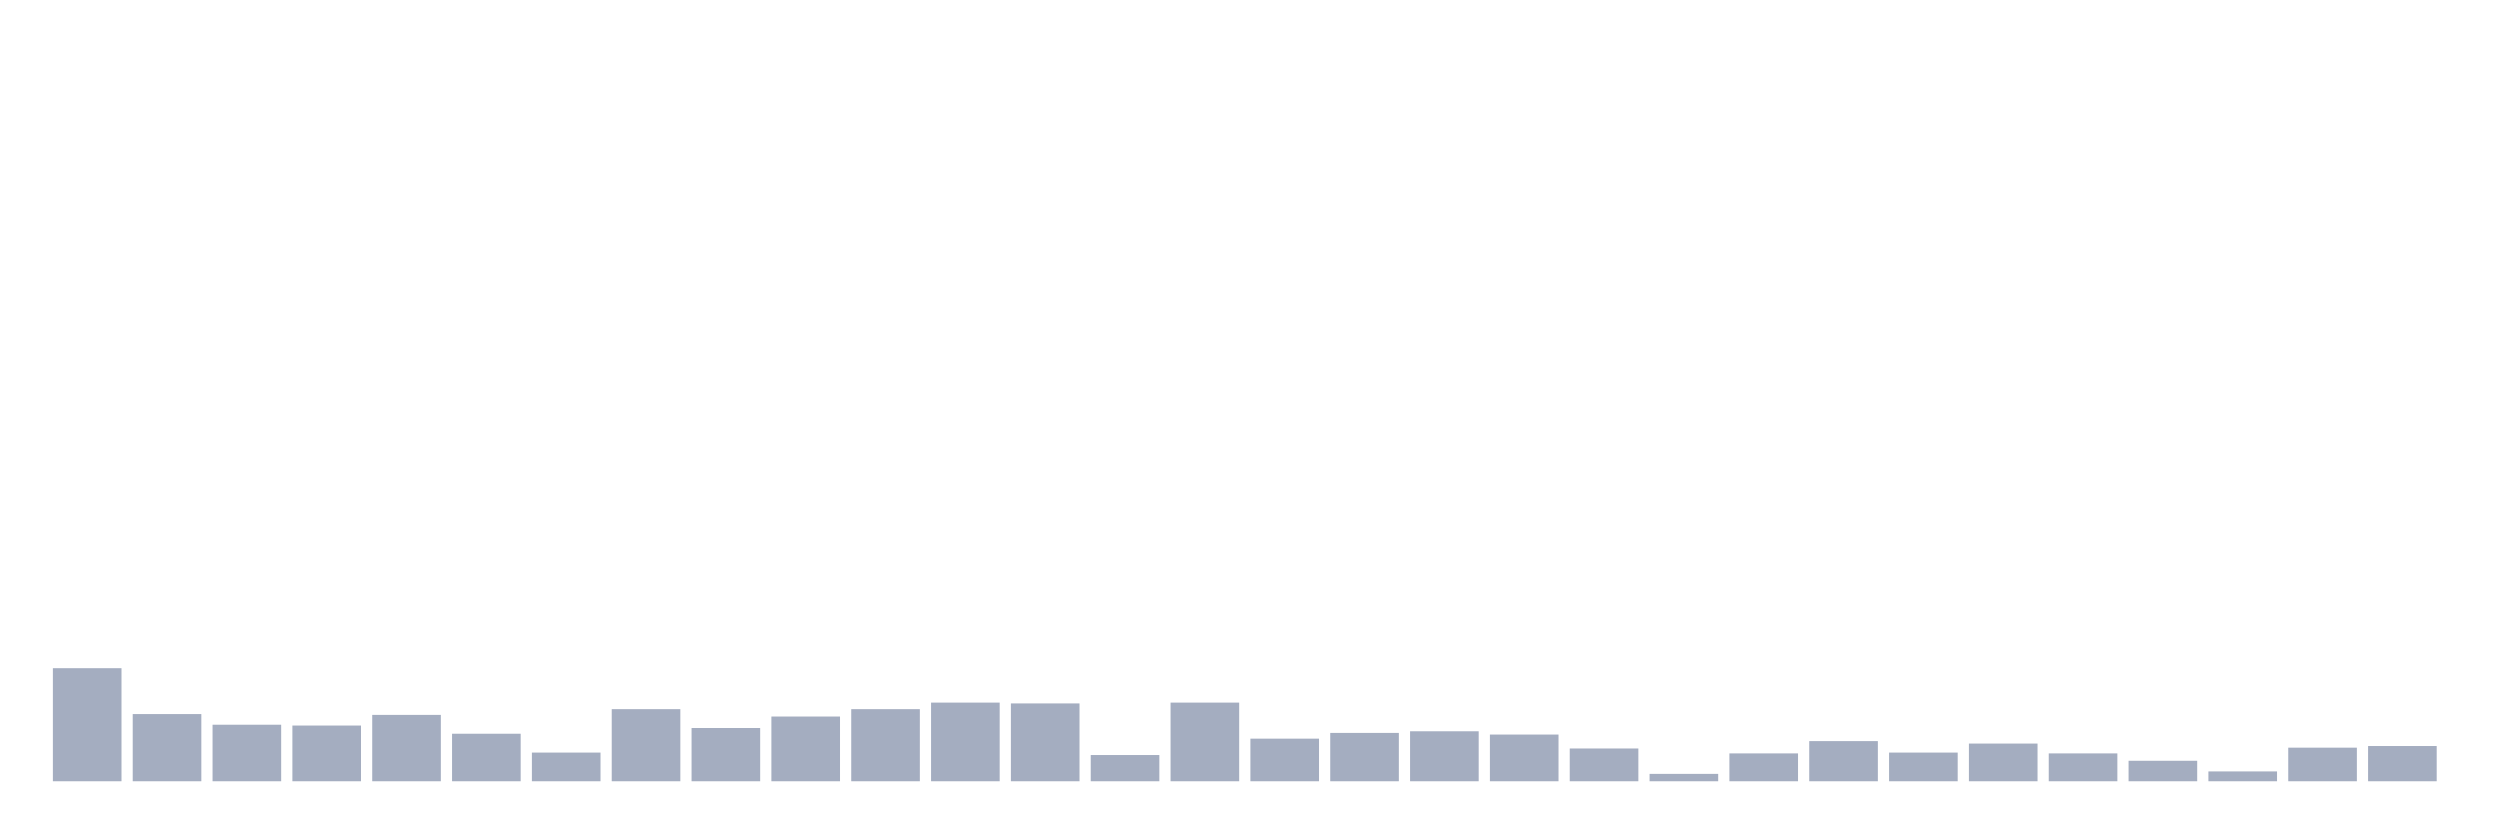
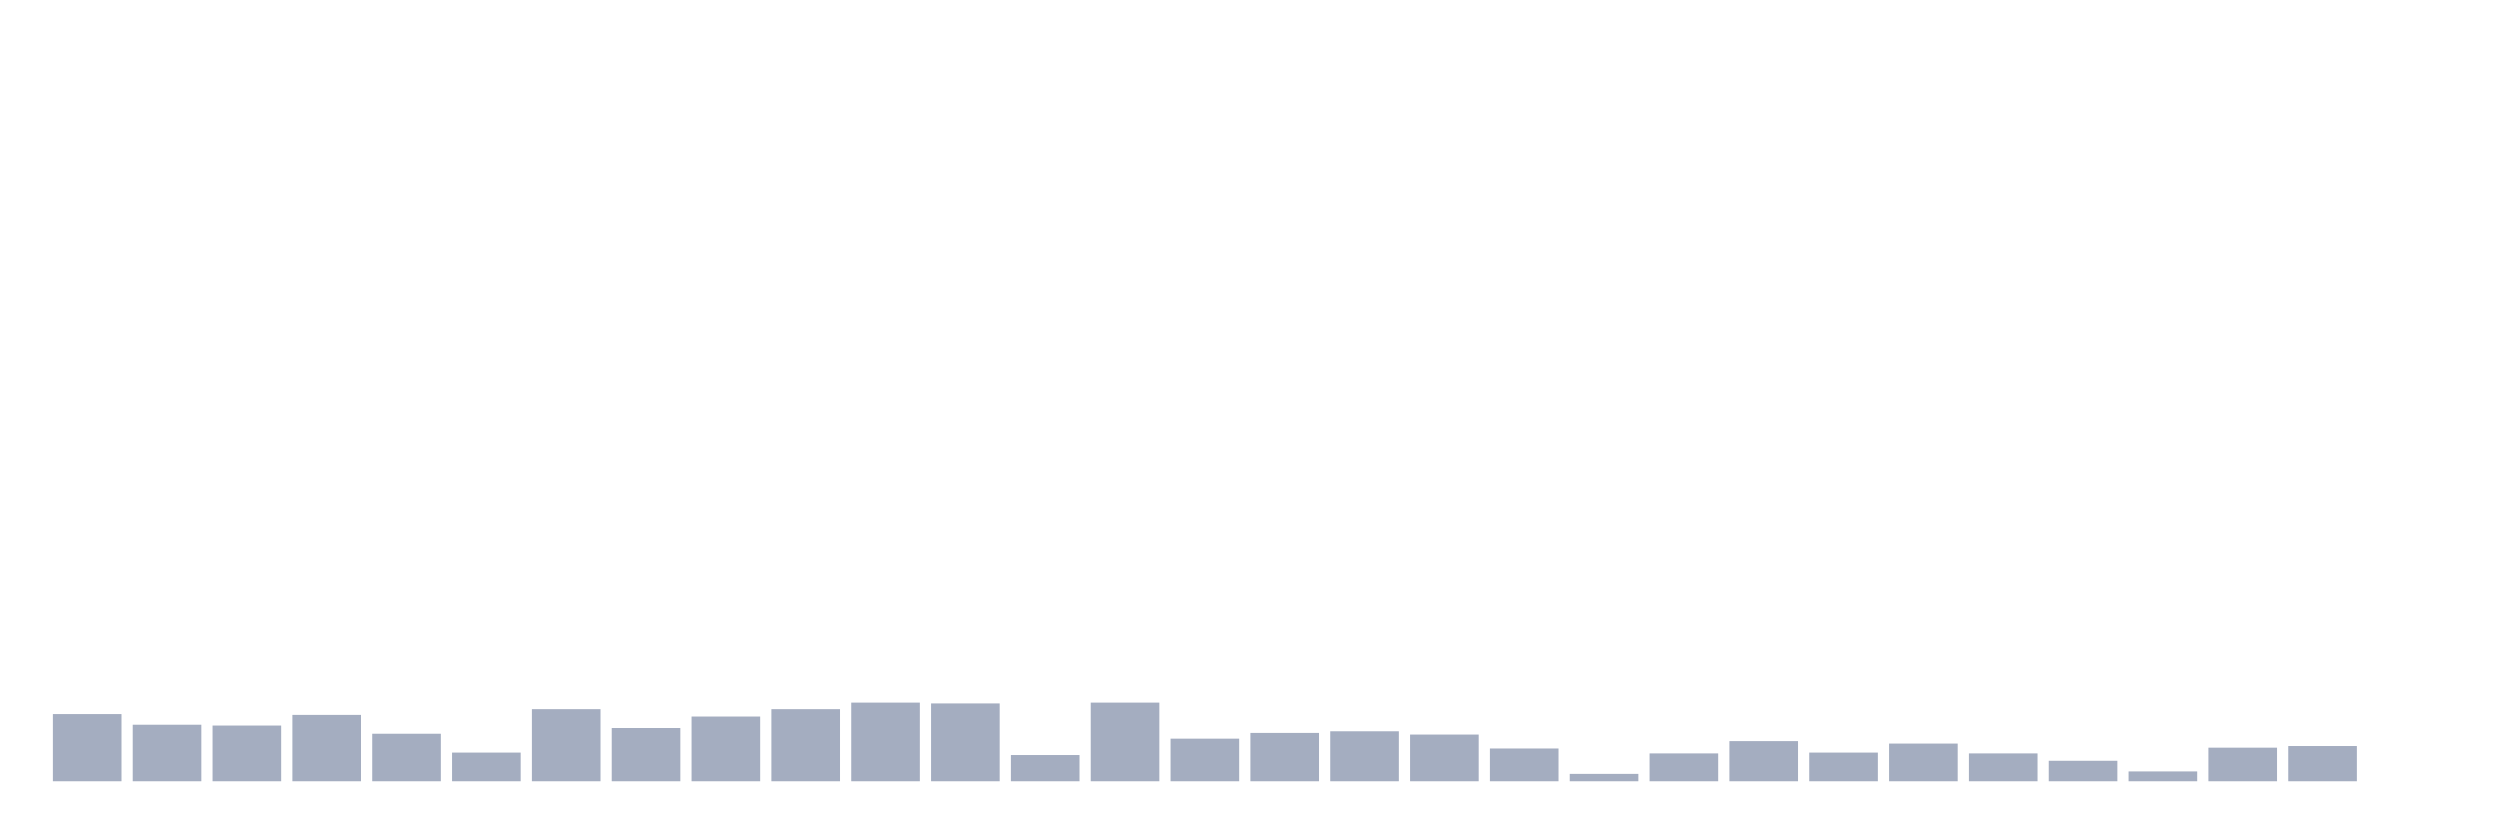
<svg xmlns="http://www.w3.org/2000/svg" viewBox="0 0 480 160">
  <g transform="translate(10,10)">
-     <rect class="bar" x="0.153" width="13.175" y="118.292" height="21.708" fill="rgb(164,173,192)" />
-     <rect class="bar" x="15.482" width="13.175" y="127.101" height="12.899" fill="rgb(164,173,192)" />
-     <rect class="bar" x="30.81" width="13.175" y="129.146" height="10.854" fill="rgb(164,173,192)" />
-     <rect class="bar" x="46.138" width="13.175" y="129.303" height="10.697" fill="rgb(164,173,192)" />
-     <rect class="bar" x="61.466" width="13.175" y="127.258" height="12.742" fill="rgb(164,173,192)" />
-     <rect class="bar" x="76.794" width="13.175" y="130.876" height="9.124" fill="rgb(164,173,192)" />
-     <rect class="bar" x="92.123" width="13.175" y="134.494" height="5.506" fill="rgb(164,173,192)" />
-     <rect class="bar" x="107.451" width="13.175" y="126.157" height="13.843" fill="rgb(164,173,192)" />
-     <rect class="bar" x="122.779" width="13.175" y="129.775" height="10.225" fill="rgb(164,173,192)" />
-     <rect class="bar" x="138.107" width="13.175" y="127.573" height="12.427" fill="rgb(164,173,192)" />
-     <rect class="bar" x="153.436" width="13.175" y="126.157" height="13.843" fill="rgb(164,173,192)" />
-     <rect class="bar" x="168.764" width="13.175" y="124.899" height="15.101" fill="rgb(164,173,192)" />
-     <rect class="bar" x="184.092" width="13.175" y="125.056" height="14.944" fill="rgb(164,173,192)" />
-     <rect class="bar" x="199.42" width="13.175" y="134.966" height="5.034" fill="rgb(164,173,192)" />
-     <rect class="bar" x="214.748" width="13.175" y="124.899" height="15.101" fill="rgb(164,173,192)" />
-     <rect class="bar" x="230.077" width="13.175" y="131.82" height="8.18" fill="rgb(164,173,192)" />
-     <rect class="bar" x="245.405" width="13.175" y="130.719" height="9.281" fill="rgb(164,173,192)" />
-     <rect class="bar" x="260.733" width="13.175" y="130.404" height="9.596" fill="rgb(164,173,192)" />
-     <rect class="bar" x="276.061" width="13.175" y="131.034" height="8.966" fill="rgb(164,173,192)" />
-     <rect class="bar" x="291.39" width="13.175" y="133.708" height="6.292" fill="rgb(164,173,192)" />
-     <rect class="bar" x="306.718" width="13.175" y="138.584" height="1.416" fill="rgb(164,173,192)" />
-     <rect class="bar" x="322.046" width="13.175" y="134.652" height="5.348" fill="rgb(164,173,192)" />
-     <rect class="bar" x="337.374" width="13.175" y="132.292" height="7.708" fill="rgb(164,173,192)" />
-     <rect class="bar" x="352.702" width="13.175" y="134.494" height="5.506" fill="rgb(164,173,192)" />
-     <rect class="bar" x="368.031" width="13.175" y="132.764" height="7.236" fill="rgb(164,173,192)" />
-     <rect class="bar" x="383.359" width="13.175" y="134.652" height="5.348" fill="rgb(164,173,192)" />
-     <rect class="bar" x="398.687" width="13.175" y="136.067" height="3.933" fill="rgb(164,173,192)" />
-     <rect class="bar" x="414.015" width="13.175" y="138.112" height="1.888" fill="rgb(164,173,192)" />
-     <rect class="bar" x="429.344" width="13.175" y="133.551" height="6.449" fill="rgb(164,173,192)" />
-     <rect class="bar" x="444.672" width="13.175" y="133.236" height="6.764" fill="rgb(164,173,192)" />
+     <rect class="bar" x="0.153" width="13.175" y="127.101" height="12.899" fill="rgb(164,173,192)" />
+     <rect class="bar" x="15.482" width="13.175" y="129.146" height="10.854" fill="rgb(164,173,192)" />
+     <rect class="bar" x="30.81" width="13.175" y="129.303" height="10.697" fill="rgb(164,173,192)" />
+     <rect class="bar" x="46.138" width="13.175" y="127.258" height="12.742" fill="rgb(164,173,192)" />
+     <rect class="bar" x="61.466" width="13.175" y="130.876" height="9.124" fill="rgb(164,173,192)" />
+     <rect class="bar" x="76.794" width="13.175" y="134.494" height="5.506" fill="rgb(164,173,192)" />
+     <rect class="bar" x="92.123" width="13.175" y="126.157" height="13.843" fill="rgb(164,173,192)" />
+     <rect class="bar" x="107.451" width="13.175" y="129.775" height="10.225" fill="rgb(164,173,192)" />
+     <rect class="bar" x="122.779" width="13.175" y="127.573" height="12.427" fill="rgb(164,173,192)" />
+     <rect class="bar" x="138.107" width="13.175" y="126.157" height="13.843" fill="rgb(164,173,192)" />
+     <rect class="bar" x="153.436" width="13.175" y="124.899" height="15.101" fill="rgb(164,173,192)" />
+     <rect class="bar" x="168.764" width="13.175" y="125.056" height="14.944" fill="rgb(164,173,192)" />
+     <rect class="bar" x="184.092" width="13.175" y="134.966" height="5.034" fill="rgb(164,173,192)" />
+     <rect class="bar" x="199.42" width="13.175" y="124.899" height="15.101" fill="rgb(164,173,192)" />
+     <rect class="bar" x="214.748" width="13.175" y="131.82" height="8.18" fill="rgb(164,173,192)" />
+     <rect class="bar" x="230.077" width="13.175" y="130.719" height="9.281" fill="rgb(164,173,192)" />
+     <rect class="bar" x="245.405" width="13.175" y="130.404" height="9.596" fill="rgb(164,173,192)" />
+     <rect class="bar" x="260.733" width="13.175" y="131.034" height="8.966" fill="rgb(164,173,192)" />
+     <rect class="bar" x="276.061" width="13.175" y="133.708" height="6.292" fill="rgb(164,173,192)" />
+     <rect class="bar" x="291.39" width="13.175" y="138.584" height="1.416" fill="rgb(164,173,192)" />
+     <rect class="bar" x="306.718" width="13.175" y="134.652" height="5.348" fill="rgb(164,173,192)" />
+     <rect class="bar" x="322.046" width="13.175" y="132.292" height="7.708" fill="rgb(164,173,192)" />
+     <rect class="bar" x="337.374" width="13.175" y="134.494" height="5.506" fill="rgb(164,173,192)" />
+     <rect class="bar" x="352.702" width="13.175" y="132.764" height="7.236" fill="rgb(164,173,192)" />
+     <rect class="bar" x="368.031" width="13.175" y="134.652" height="5.348" fill="rgb(164,173,192)" />
+     <rect class="bar" x="383.359" width="13.175" y="136.067" height="3.933" fill="rgb(164,173,192)" />
+     <rect class="bar" x="398.687" width="13.175" y="138.112" height="1.888" fill="rgb(164,173,192)" />
+     <rect class="bar" x="414.015" width="13.175" y="133.551" height="6.449" fill="rgb(164,173,192)" />
+     <rect class="bar" x="429.344" width="13.175" y="133.236" height="6.764" fill="rgb(164,173,192)" />
+     <rect class="bar" x="444.672" width="13.175" y="140" height="0" fill="rgb(164,173,192)" />
  </g>
</svg>
